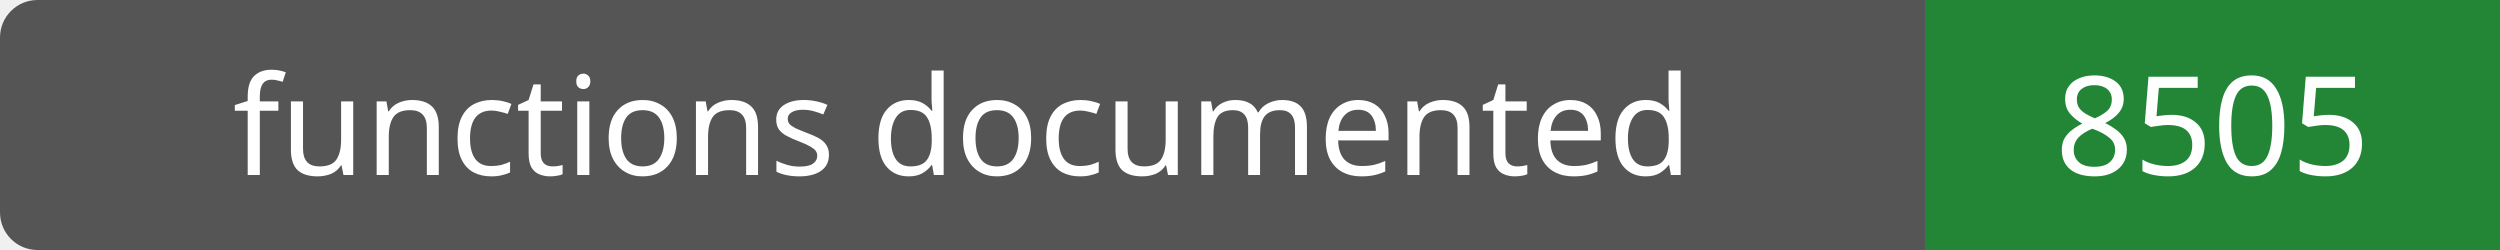
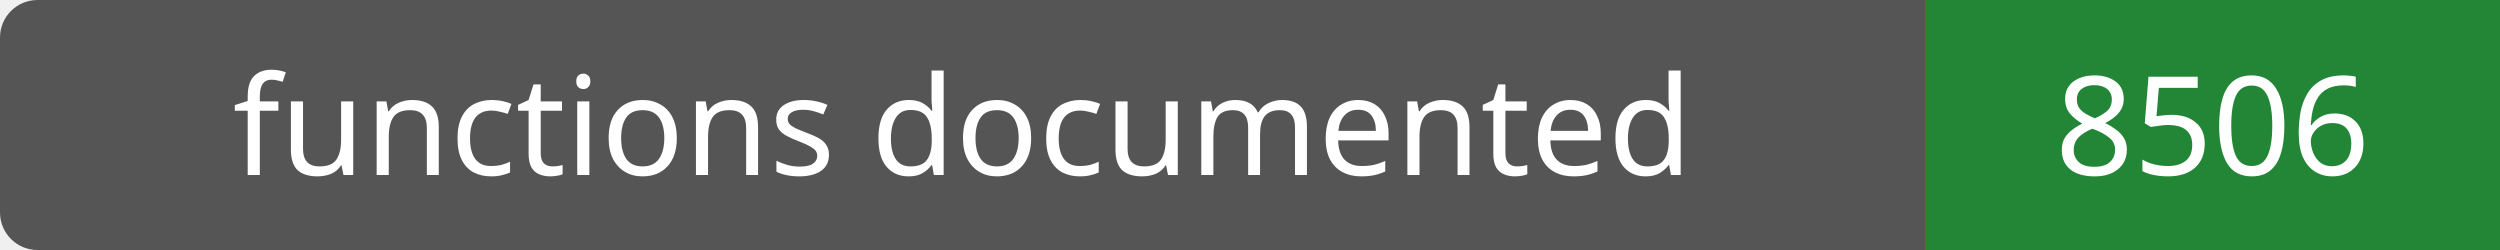
- <svg xmlns="http://www.w3.org/2000/svg" width="200" height="20" role="img" aria-label="functions documented: 8505">
+ <svg xmlns="http://www.w3.org/2000/svg" width="200" height="20" role="img" aria-label="functions documented: 8506">
  <rect width="200" height="20" rx="3" fill="#555" />
  <path fill="#238636" d="M154 0h46v20H154z" />
  <g fill="#fff" text-anchor="middle" font-family="Verdana,sans-serif" font-size="11">
    <text x="77.0" y="14">functions documented</text>
-     <text x="177.0" y="14">8505</text>
+     <text x="177.0" y="14">8506</text>
  </g>
</svg>
